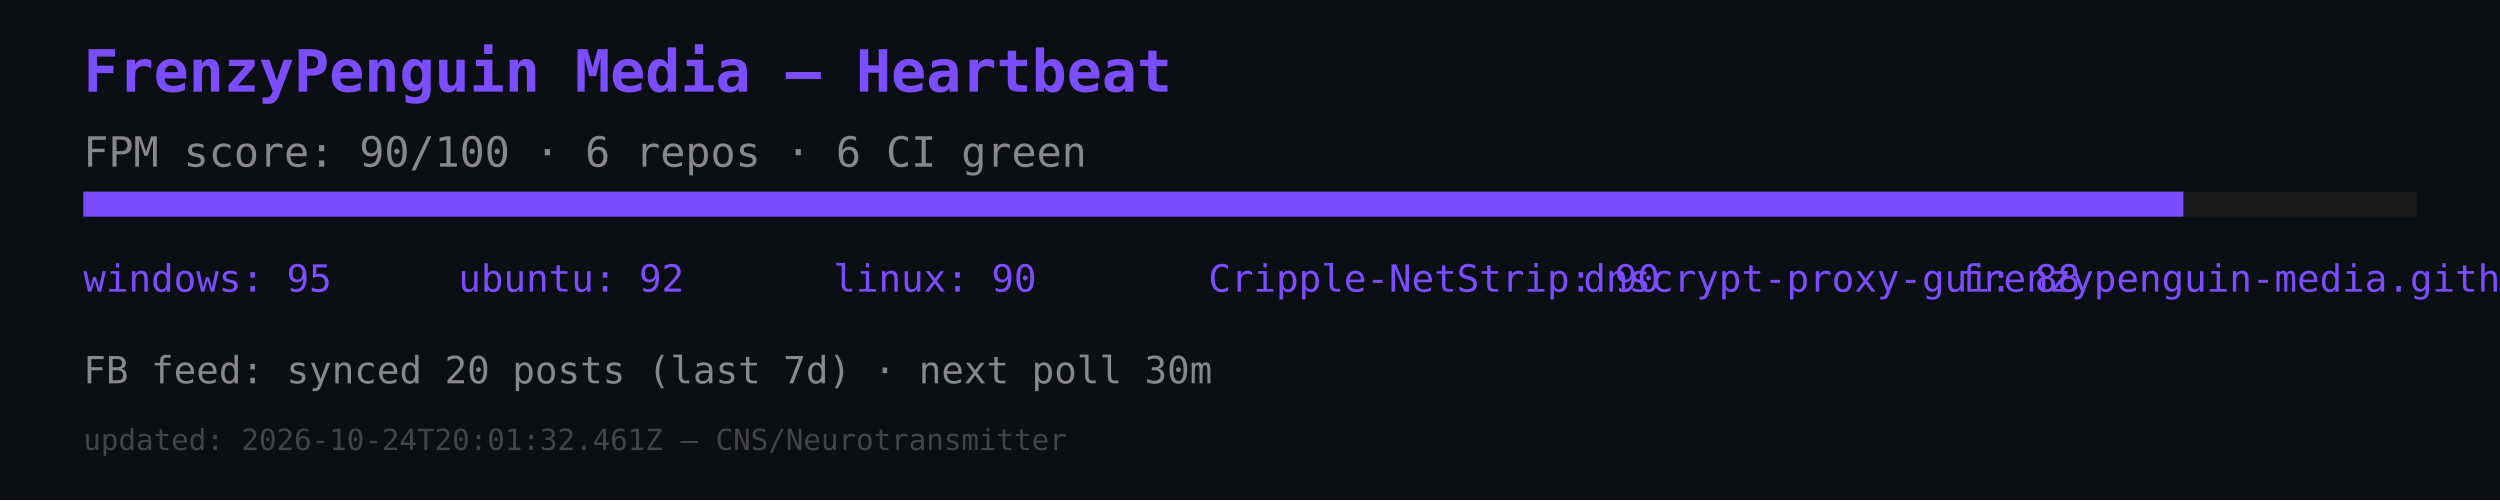
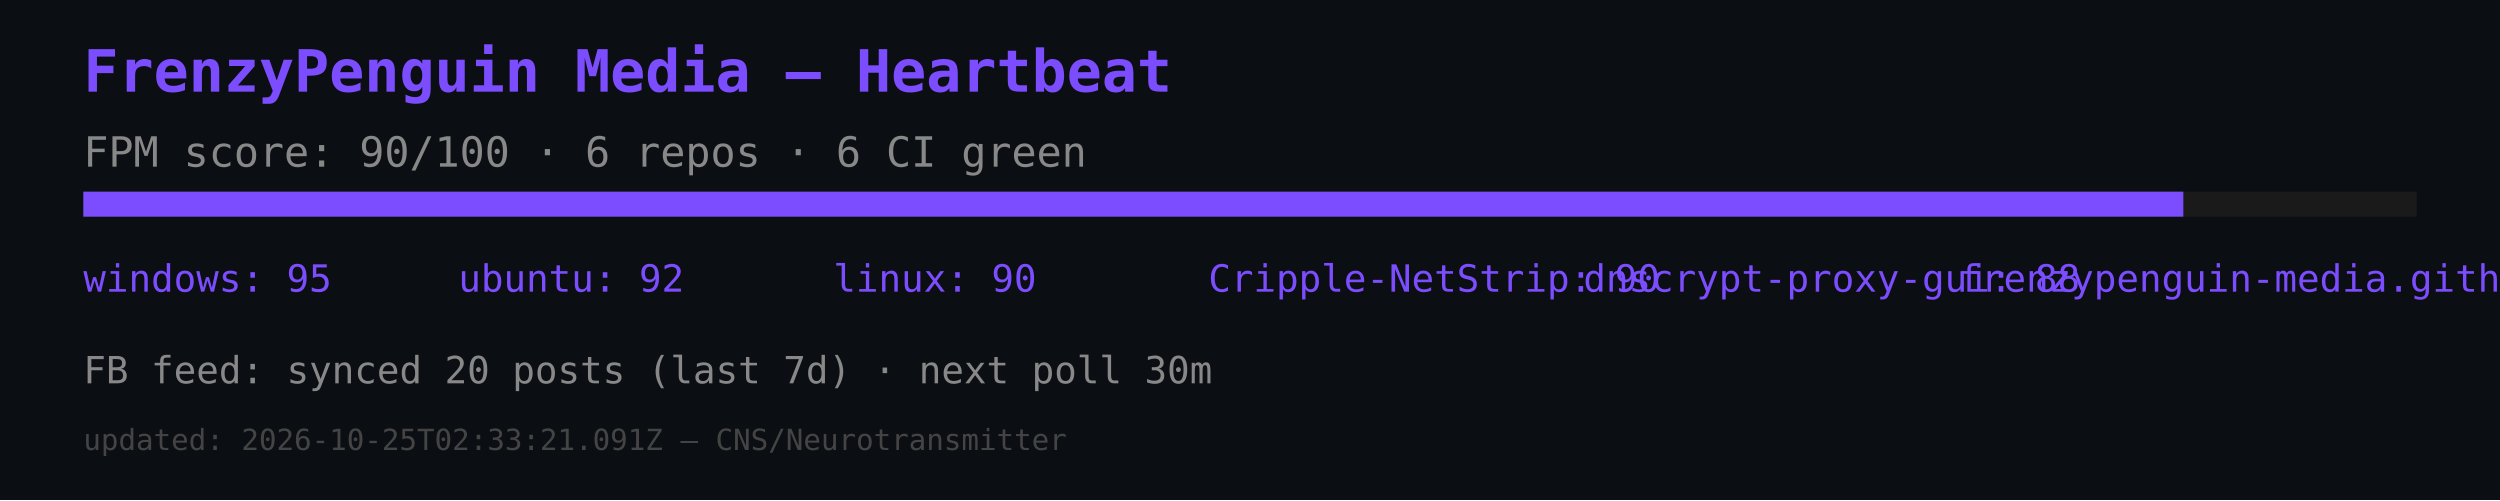
<svg xmlns="http://www.w3.org/2000/svg" width="600" height="120" viewBox="0 0 600 120">
  <rect width="600" height="120" fill="#0b0e12" />
  <text x="20" y="22" font-size="14" fill="#7c4dff" font-family="monospace" font-weight="bold">FrenzyPenguin Media — Heartbeat</text>
  <text x="20" y="40" font-size="10" fill="#888" font-family="monospace">FPM score: 90/100 · 6 repos · 6 CI green</text>
  <rect x="20" y="46" width="560" height="6" fill="#1a1a1a" />
  <rect x="20" y="46" width="504" height="6" fill="#7c4dff" />
  <text x="20" y="70" font-size="9" fill="#7c4dff" font-family="monospace">windows: 95</text>
  <text x="110" y="70" font-size="9" fill="#7c4dff" font-family="monospace">ubuntu: 92</text>
  <text x="200" y="70" font-size="9" fill="#7c4dff" font-family="monospace">linux: 90</text>
  <text x="290" y="70" font-size="9" fill="#7c4dff" font-family="monospace">Cripple-NetStrip: 90</text>
  <text x="380" y="70" font-size="9" fill="#7c4dff" font-family="monospace">dnscrypt-proxy-gui: 88</text>
  <text x="470" y="70" font-size="9" fill="#7c4dff" font-family="monospace">frenzypenguin-media.github.io: 87</text>
  <text x="20" y="92" font-size="9" fill="#888" font-family="monospace">FB feed: synced 20 posts (last 7d) · next poll 30m</text>
-   <text x="20" y="108" font-size="7" fill="#444" font-family="monospace">updated: 2026-10-24T20:01:32.461Z — CNS/Neurotransmitter</text>
+   <text x="20" y="108" font-size="7" fill="#444" font-family="monospace">updated: 2026-10-25T02:33:21.091Z — CNS/Neurotransmitter</text>
</svg>
